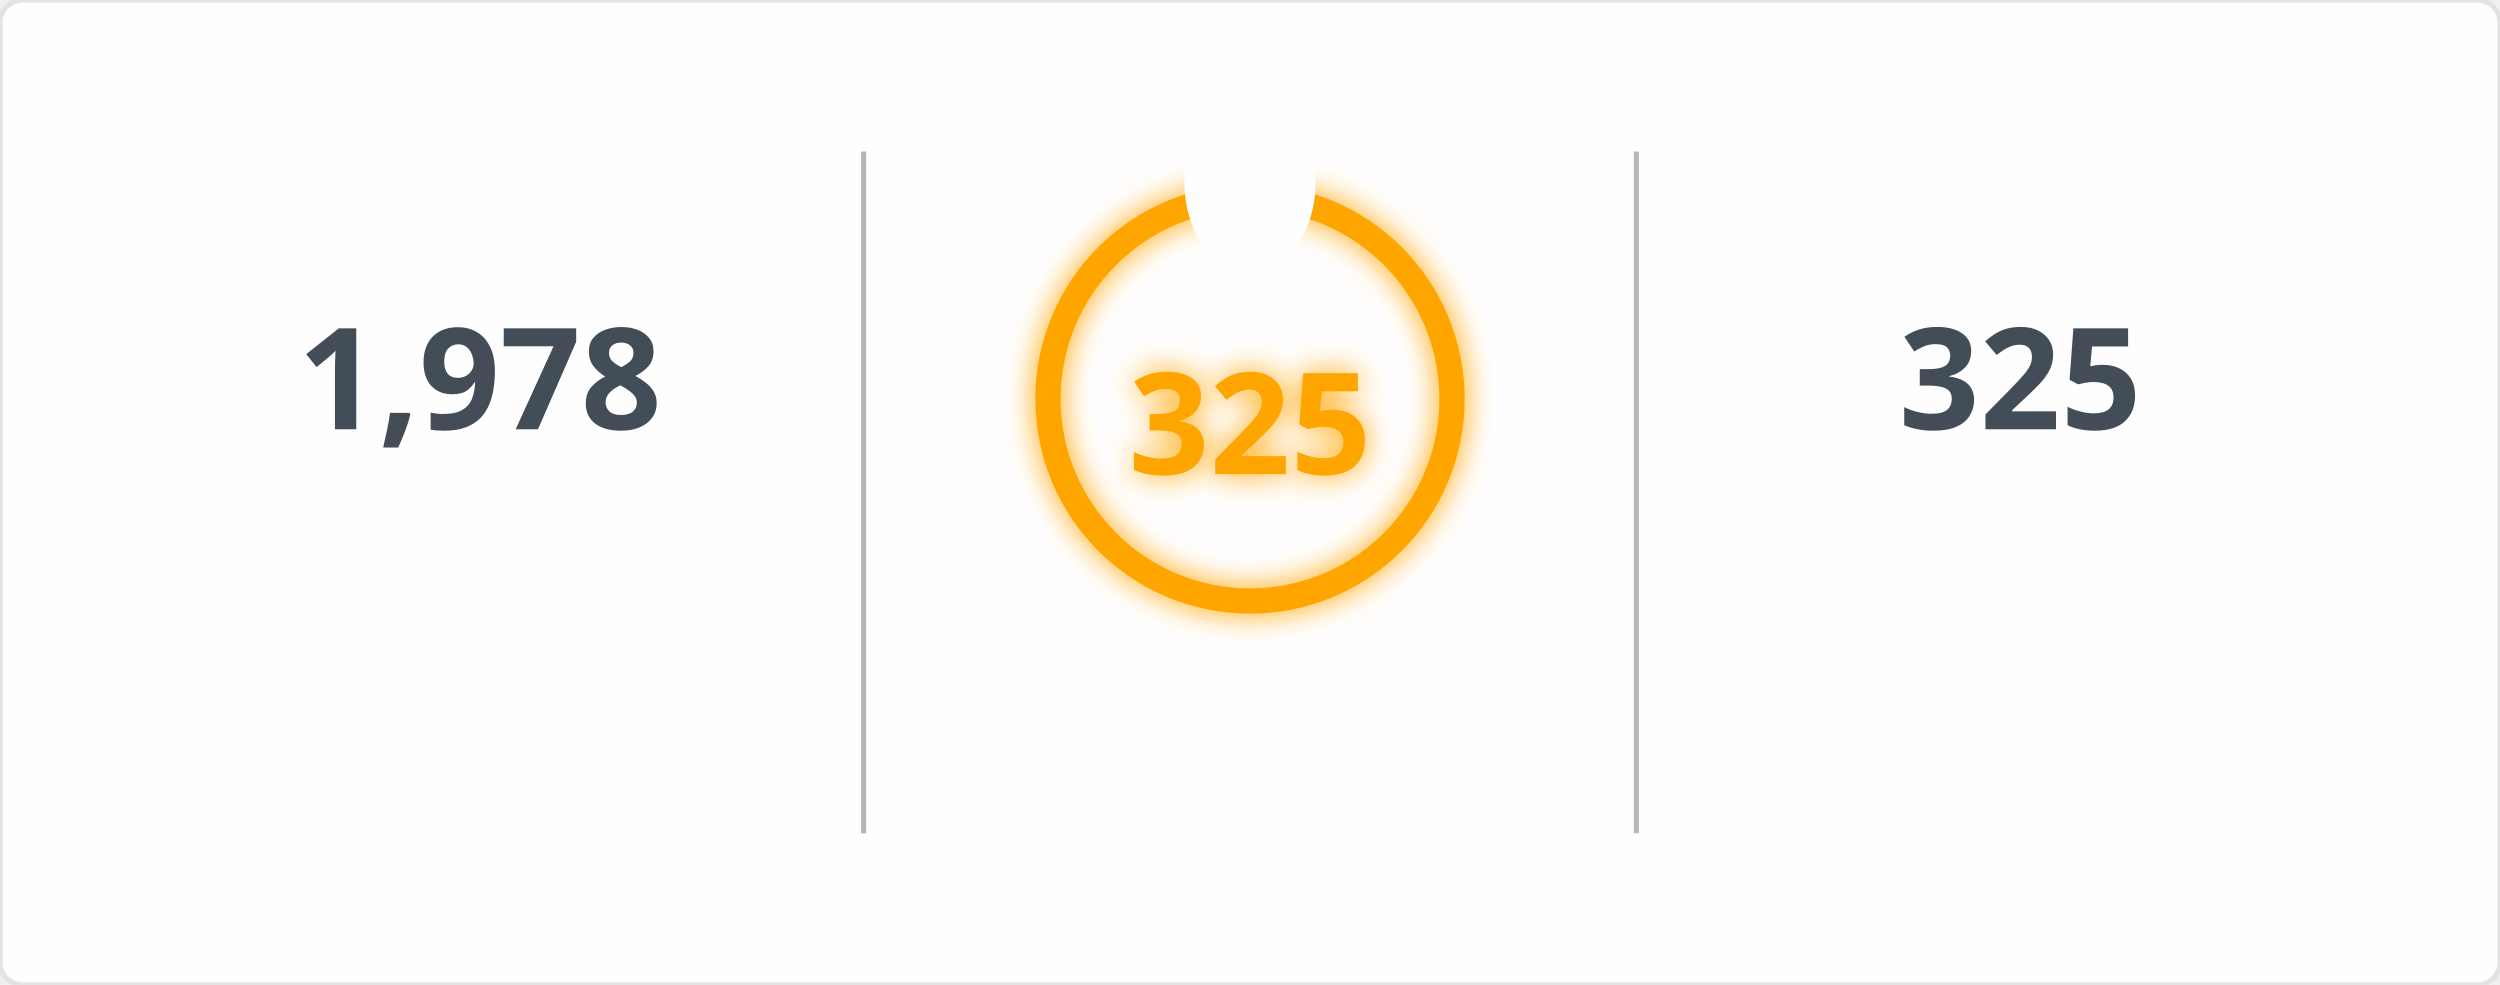
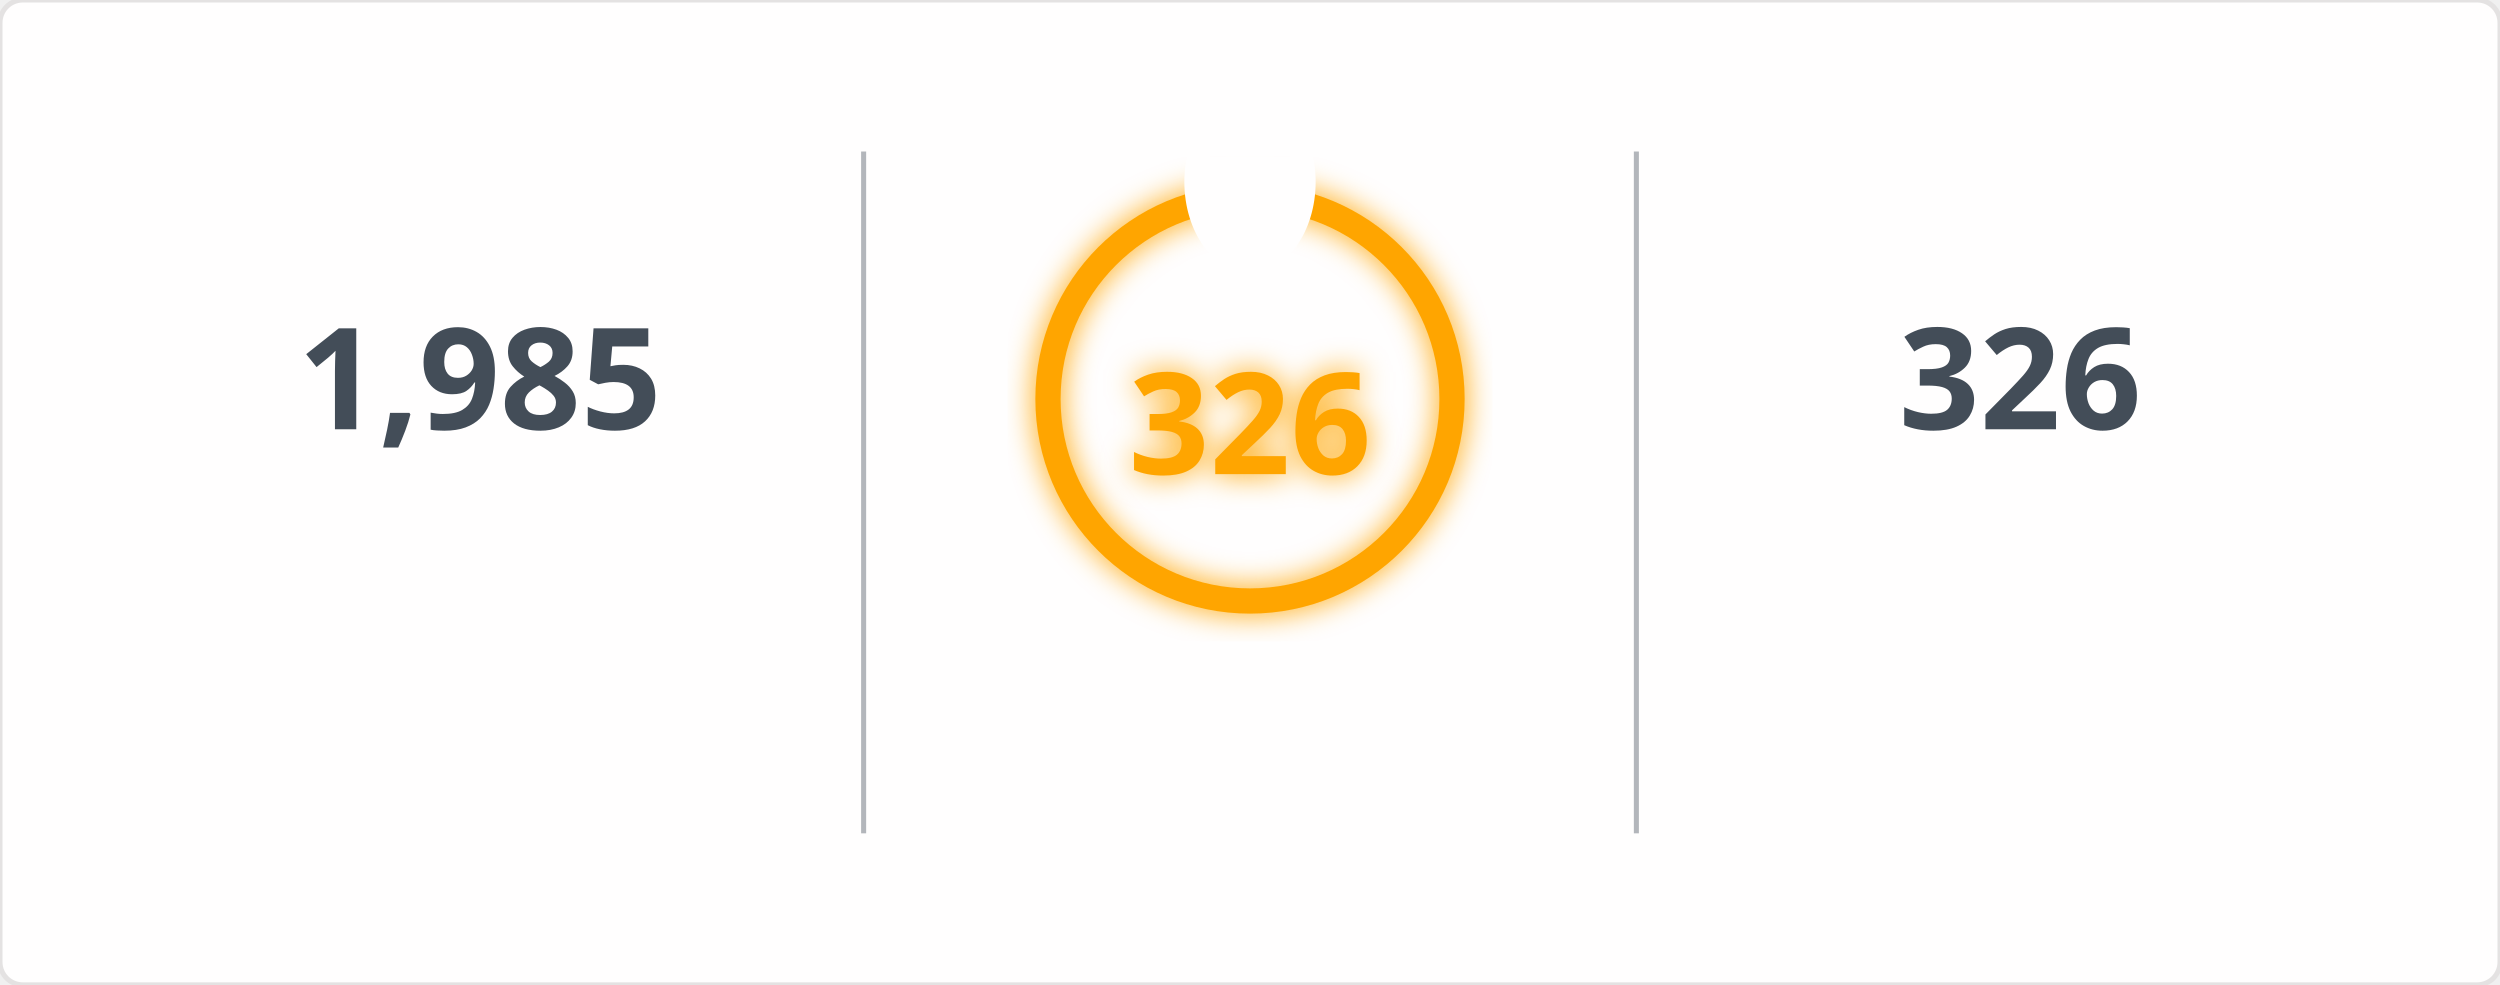
<svg xmlns="http://www.w3.org/2000/svg" width="495" height="195" viewBox="0 0 495 195">
  <defs>
    <filter id="glow" x="-50%" y="-50%" width="200%" height="200%">
      <feGaussianBlur in="SourceGraphic" stdDeviation="3" result="blur" />
      <feMerge>
        <feMergeNode in="blur" />
        <feMergeNode in="SourceGraphic" />
      </feMerge>
    </filter>
    <mask id="mask_out_ring_behind_fire">
      <rect width="495" height="195" fill="white" />
      <ellipse cx="247.5" cy="36" rx="13" ry="18" fill="black" />
    </mask>
  </defs>
  <style>
        @keyframes fadein {
          0% { opacity: 0; }
          100% { opacity: 1; }
        }
        @keyframes glowPulse {
          0% { opacity: 0.6; }
          50% { opacity: 1; }
          100% { opacity: 0.6; }
        }
        @keyframes currstreak {
          0% { font-size: 3px; opacity: 0.2; }
          80% { font-size: 34px; opacity: 1; }
          100% { font-size: 28px; opacity: 1; }
        }
        .header-fire { font: 600 20px 'Segoe UI', Ubuntu, Sans-Serif; fill: orange; filter: url(#glow); animation: glowPulse 2s infinite; }
        .header-text { font: 600 20px 'Segoe UI', Ubuntu, Sans-Serif; fill: black; }
        .stat { font: 700 28px 'Segoe UI', Ubuntu, Sans-Serif; fill: #434d58; text-anchor: middle; animation: fadein 0.6s forwards; }
        .label { font: 400 14px 'Segoe UI', Ubuntu, Sans-Serif; fill: #434d58; text-anchor: middle; opacity: 0; animation: fadein 0.8s forwards; }
        .range { font: 400 12px 'Segoe UI', Ubuntu, Sans-Serif; fill: #434d58; text-anchor: middle; opacity: 0; animation: fadein 1s forwards; }
        .circle-label { font: 700 28px 'Segoe UI', Ubuntu, Sans-Serif; fill: orange; text-anchor: middle; dominant-baseline: middle; filter: url(#glow); animation: currstreak 0.6s forwards; }
        .ring { stroke: orange; filter: url(#glow); animation: glowPulse 2s infinite; }
        .divider { stroke: #434d58; stroke-opacity: 0.4; stroke-width: 1; }
      </style>
  <rect width="100%" height="100%" fill="#fffefe" stroke="#e4e2e2" rx="4.5" />
  <line x1="171" y1="30" x2="171" y2="165" class="divider" />
  <line x1="324" y1="30" x2="324" y2="165" class="divider" />
-   <text x="95" y="85" class="stat">1,978</text>
+   <text x="95" y="85" class="stat">1,985</text>
  <text x="95" y="115" class="label">Total Contributions</text>
  <text x="95" y="145" class="range">Jul 10, 2023 - Present</text>
  <g mask="url(#mask_out_ring_behind_fire)">
    <circle cx="247.5" cy="79" r="40" stroke-width="5" class="ring" fill="none" />
  </g>
  <g transform="translate(247.5, 23.5)" style="opacity: 0; animation: fadein 0.5s linear forwards 0.6s">
    <path d="M -12 -0.5 L 15 -0.5 L 15 23.5 L -12 23.5 Z" fill="none" />
    <path d="M 1.5 0.67 C 1.5 0.67 2.24 3.32 2.24 5.47 C 2.24 7.53 0.89 9.2 -1.17 9.2 C -3.23 9.2 -4.79 7.53 -4.79 5.47 L -4.76 5.11 C -6.78 7.51 -8 10.62 -8 13.99 C -8 18.41 -4.42 22 0 22 C 4.42 22 8 18.41 8 13.99 C 8 8.6 5.41 3.79 1.5 0.67 Z M -0.29 19 C -2.07 19 -3.51 17.6 -3.51 15.86 C -3.51 14.24 -2.46 13.1 -0.7 12.74 C 1.07 12.38 2.9 11.53 3.92 10.16 C 4.31 11.45 4.51 12.81 4.51 14.2 C 4.51 16.85 2.36 19 -0.29 19 Z" fill="orange" filter="url(#glow)" />
  </g>
-   <text x="247.5" y="84" class="circle-label">325</text>
+   <text x="247.5" y="84" class="circle-label">326</text>
  <text x="247.5" y="144" class="label" style="fill: orange">Current Streak</text>
-   <text x="247.5" y="168" class="range">Jun 24, 2025 - May 14</text>
-   <text x="400" y="85" class="stat">325</text>
+   <text x="247.5" y="168" class="range">Jun 24, 2025 - May 15</text>
+   <text x="400" y="85" class="stat">326</text>
  <text x="400" y="115" class="label">Longest Streak</text>
-   <text x="400" y="145" class="range">Jun 24, 2025 - May 14</text>
+   <text x="400" y="145" class="range">Jun 24, 2025 - May 15</text>
</svg>
